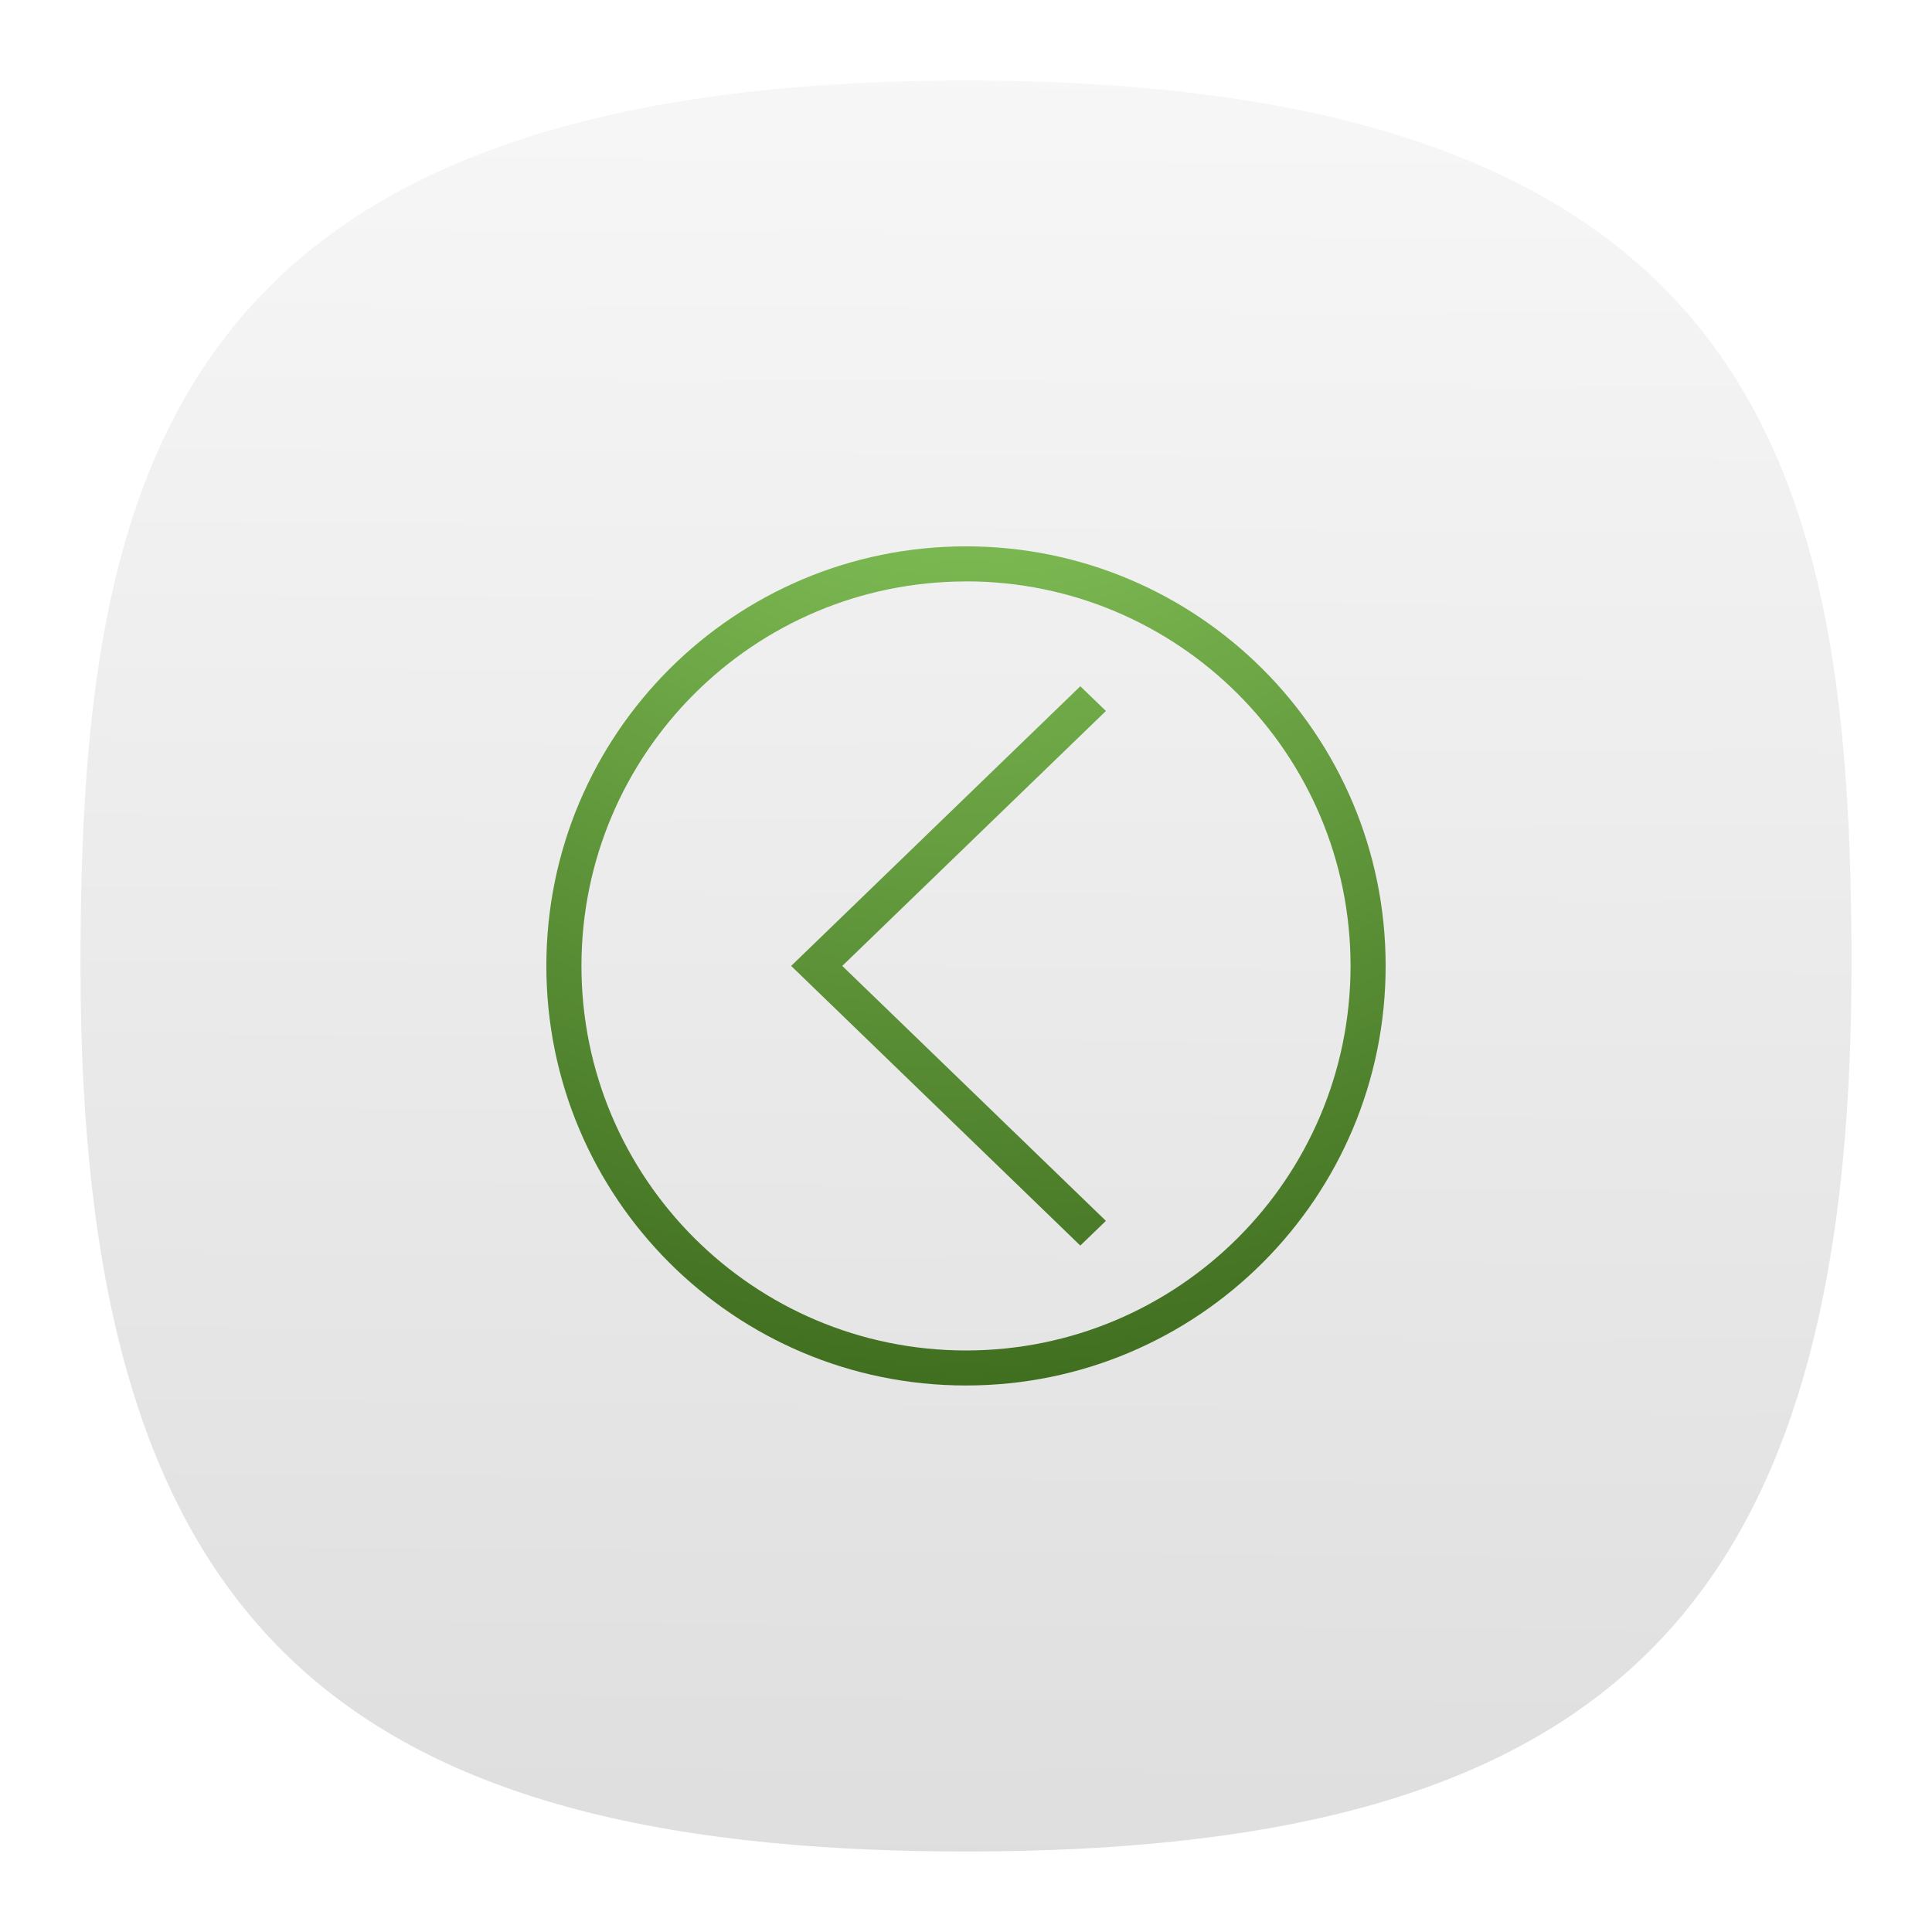
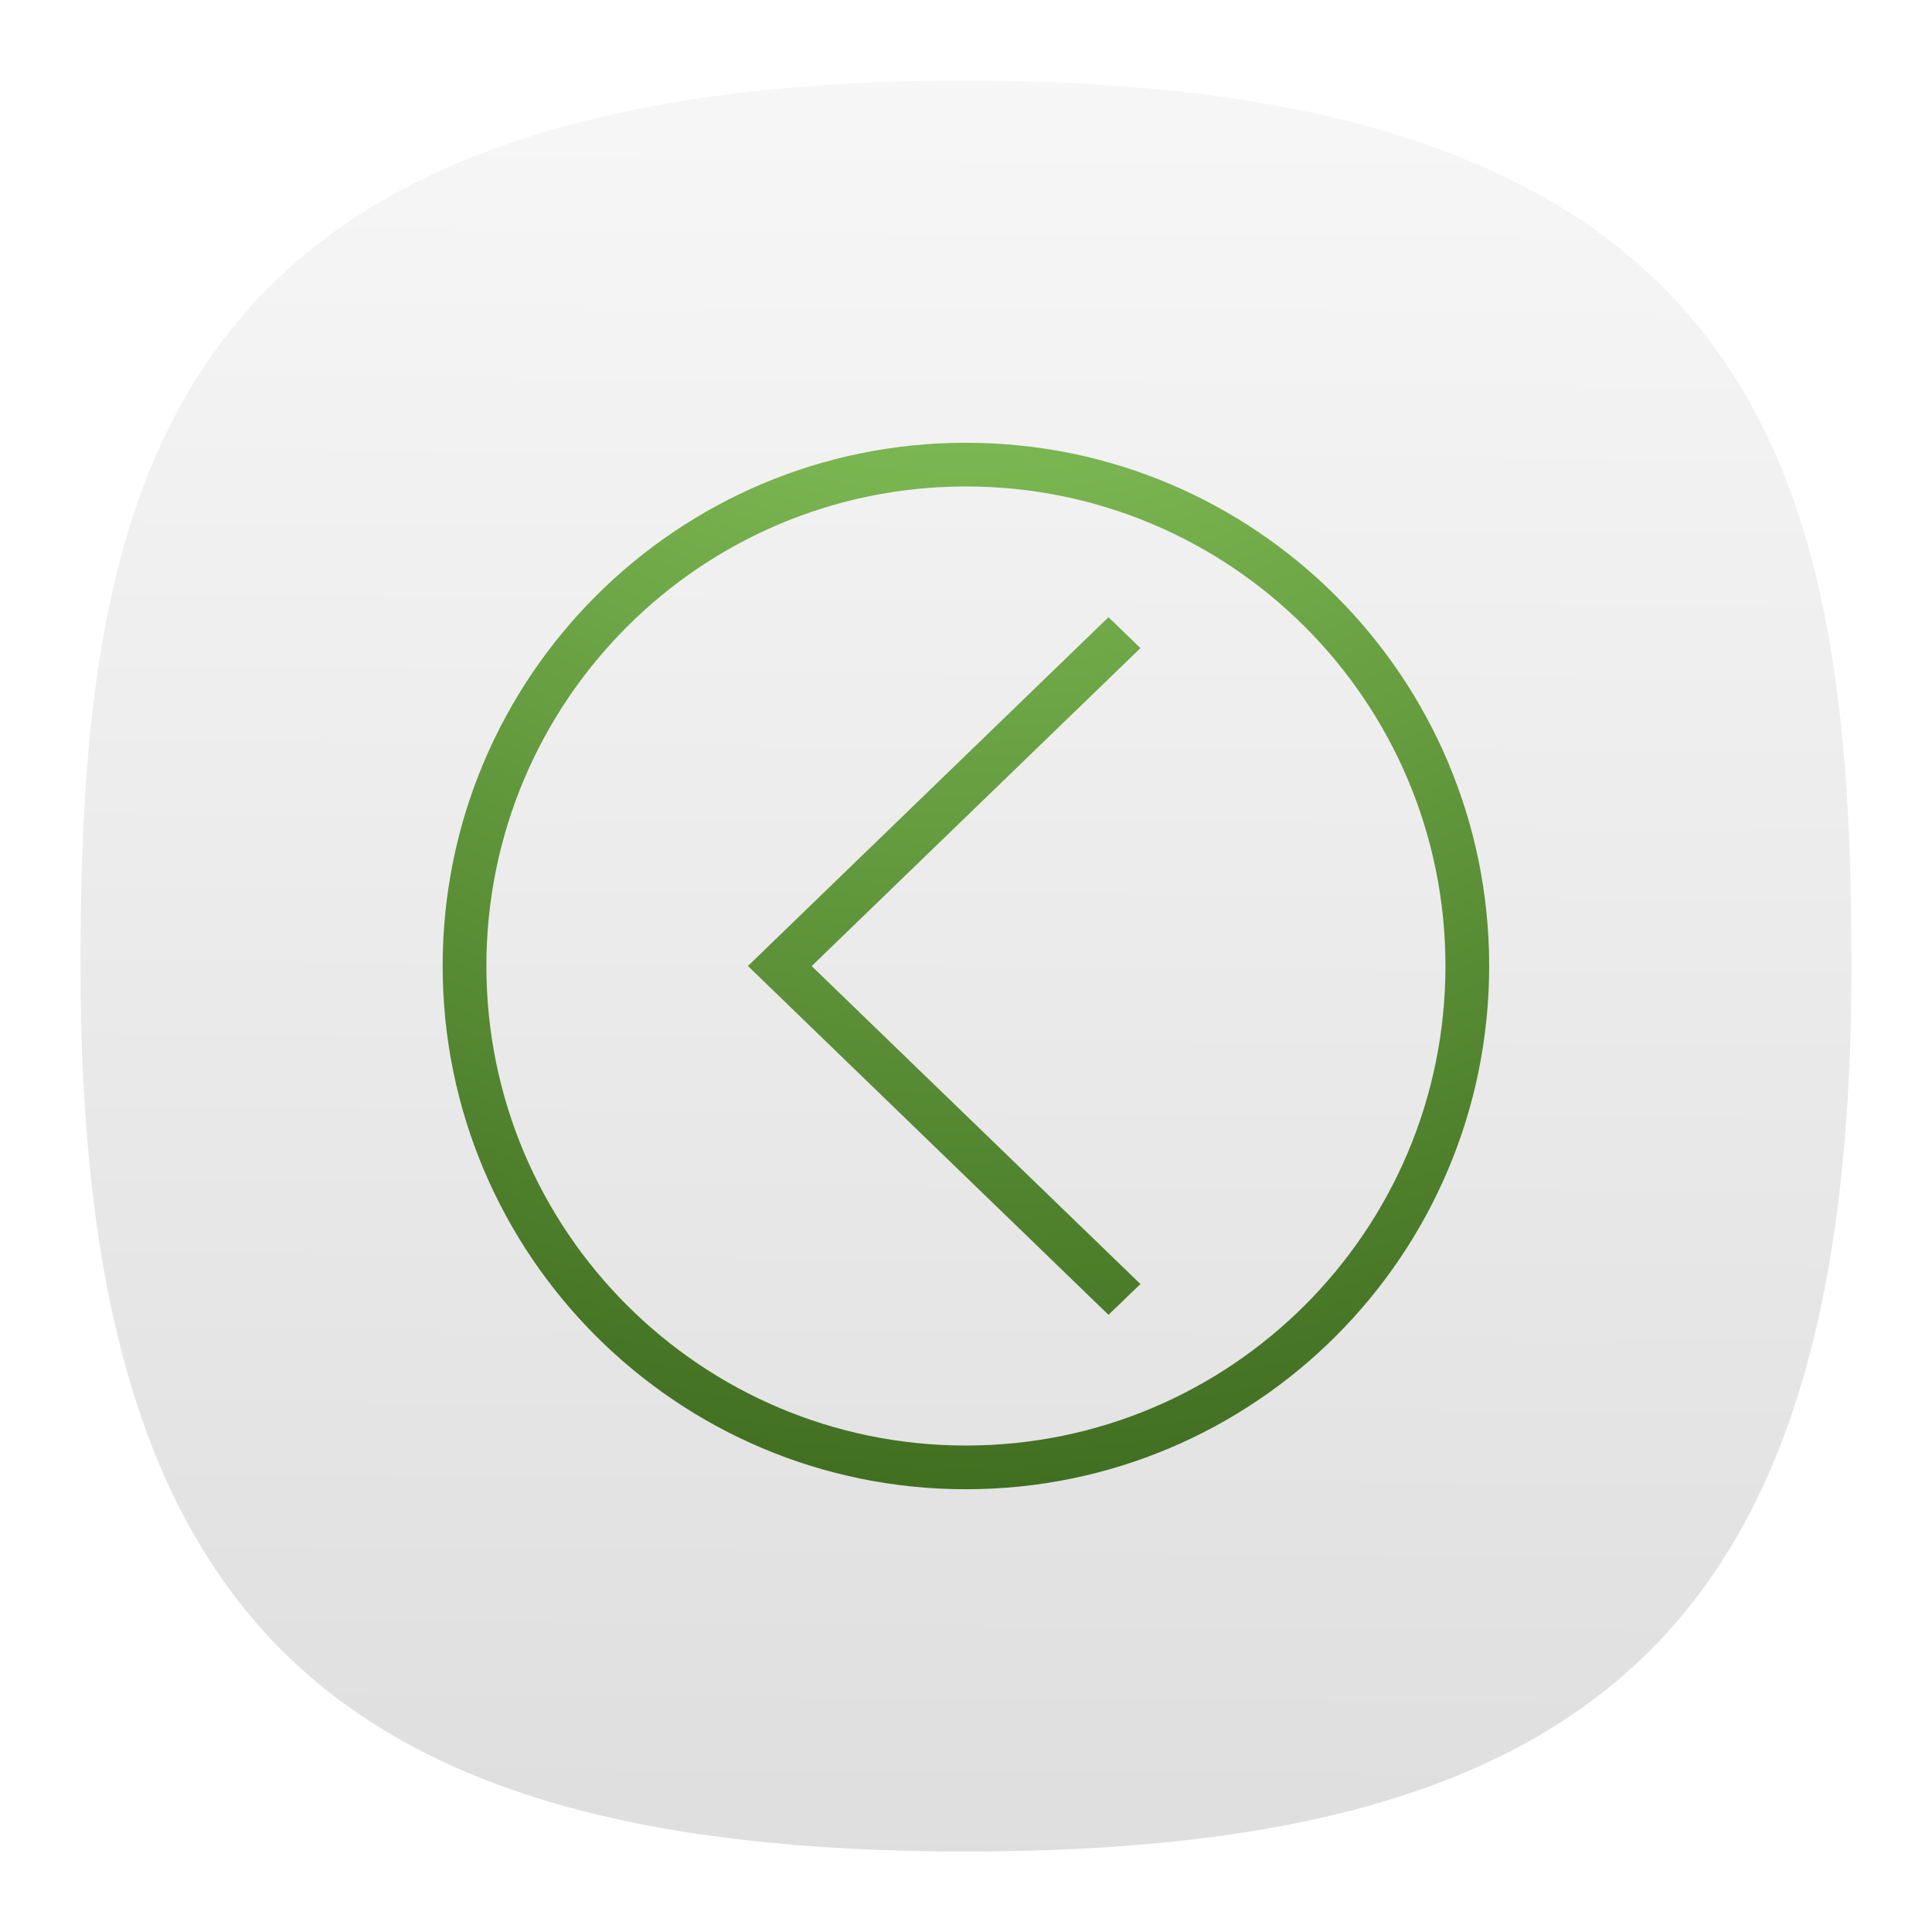
<svg xmlns="http://www.w3.org/2000/svg" xmlns:xlink="http://www.w3.org/1999/xlink" width="24" height="24" fill="none" version="1.1" id="svg4">
  <path d="M 12,1 C 2,1 1,6 1,12 1,20 4,23 12,23 20,23 23,20 23,12 23,6 22,1 12,1 Z" style="font-variation-settings:normal;display:inline;vector-effect:none;fill:url(#b);fill-opacity:1;stroke-width:1.116;stroke-linecap:butt;stroke-linejoin:miter;stroke-miterlimit:4;stroke-dasharray:none;stroke-dashoffset:0;stroke-opacity:1;-inkscape-stroke:none;stop-color:#000000" id="path2-5" />
-   <path id="path1" style="fill:url(#a);stroke-width:1" d="M 12,6.787 A 5.212,5.211 0 0 0 6.787,11.999 5.212,5.211 0 0 0 12,17.211 5.212,5.211 0 0 0 17.213,11.999 5.212,5.211 0 0 0 12,6.787 Z m 0,0.435 A 4.778,4.777 0 0 1 16.777,11.999 4.778,4.777 0 0 1 12,16.776 4.778,4.777 0 0 1 7.223,11.999 4.778,4.777 0 0 1 12,7.223 Z m 1.42,1.303 -3.592,3.474 3.592,3.474 0.318,-0.307 -3.275,-3.167 3.275,-3.167 z" />
+   <path id="path1" style="fill:url(#a);stroke-width:1" d="m 11.999,5.5 a 6.499,6.499 0 0 0 -6.5,6.5 6.499,6.499 0 0 0 6.5,6.5 6.499,6.499 0 0 0 6.5,-6.5 6.499,6.499 0 0 0 -6.5,-6.5 z m 0,0.543 a 5.957,5.957 0 0 1 5.957,5.957 5.957,5.957 0 0 1 -5.957,5.957 5.957,5.957 0 0 1 -5.957,-5.957 5.957,5.957 0 0 1 5.957,-5.957 z m 1.771,1.624 -4.479,4.333 4.479,4.333 0.397,-0.382 -4.084,-3.95 4.084,-3.95 z" />
  <defs id="defs4">
-     <radialGradient id="a" cx="0" cy="0" r="1" gradientTransform="matrix(0,21.99593,-21.99969,0,11.99997,1.001175)" gradientUnits="userSpaceOnUse">
+     <radialGradient id="a" cx="0" cy="0" r="1" gradientTransform="matrix(0,27.43161,-27.43161,0,11.99885,-1.715766)" gradientUnits="userSpaceOnUse">
      <stop stop-color="#9BDF6C" id="stop3" />
      <stop offset="1" stop-color="#204705" id="stop4" />
    </radialGradient>
    <linearGradient xlink:href="#a-6" id="b" x1="57.159" x2="58.182" y1="115.199" y2="-26.193" gradientTransform="matrix(0.24444,0,0,0.24444,-0.222,-0.222)" gradientUnits="userSpaceOnUse" />
    <linearGradient id="a-6">
      <stop offset="0" style="stop-color:#d9d9d9;stop-opacity:1" id="stop1" />
      <stop offset="1" style="stop-color:#fff;stop-opacity:1" id="stop2-7" />
    </linearGradient>
  </defs>
</svg>
